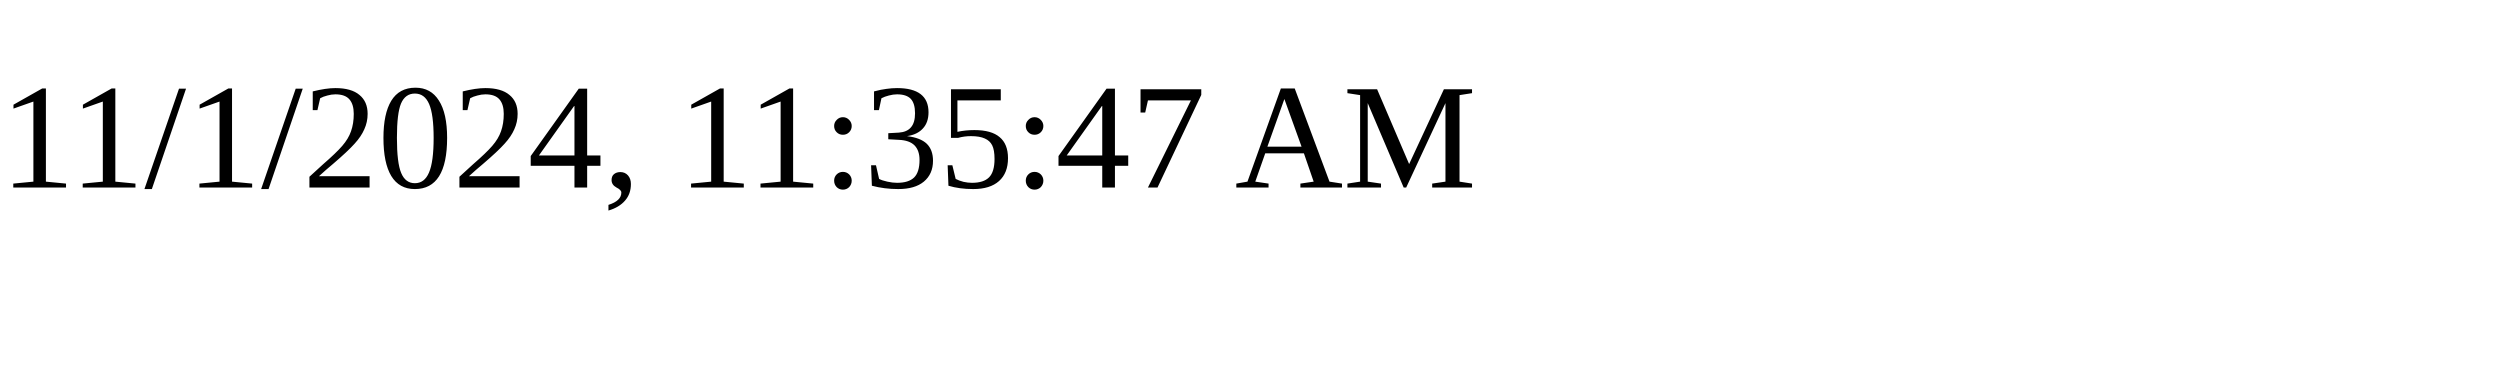
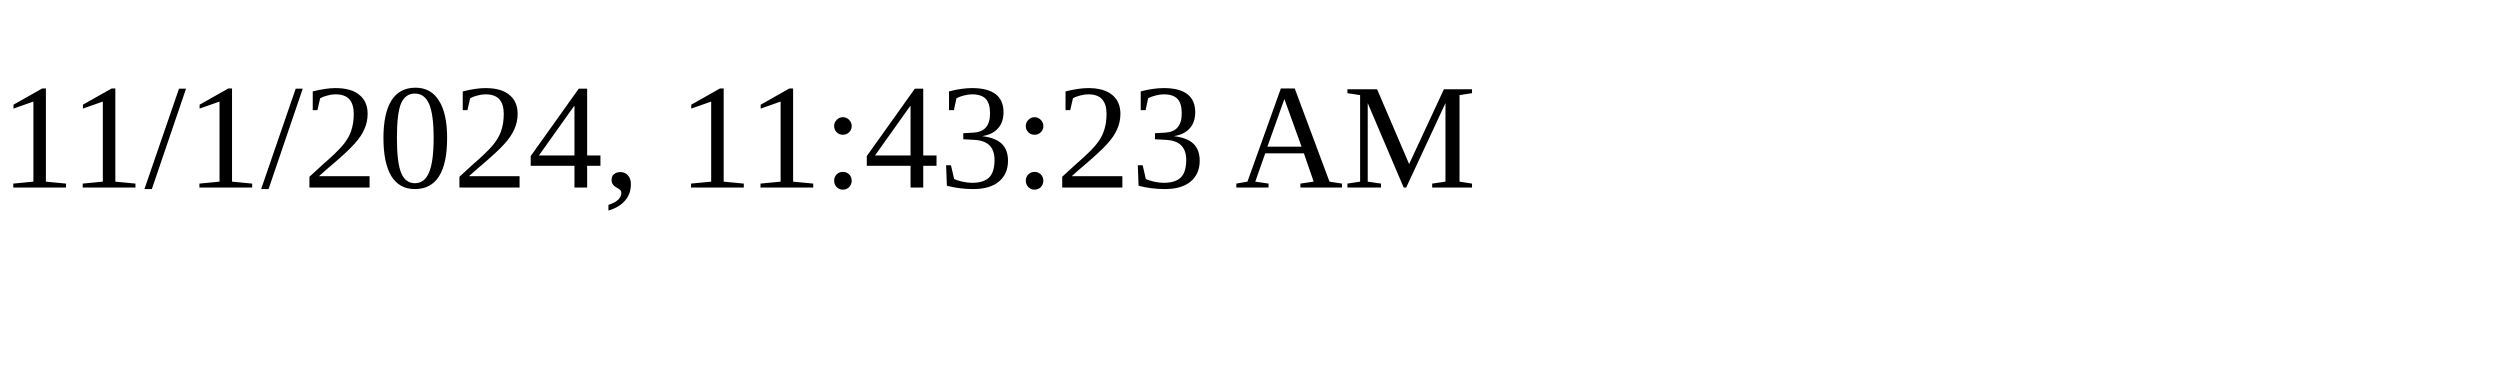
<svg xmlns="http://www.w3.org/2000/svg" height="30" width="200">
-   <text x="0" y="15">11/1/2024, 11:35:47 AM</text>
+   <text x="0" y="15">11/1/2024, 11:43:23 AM</text>
</svg>
